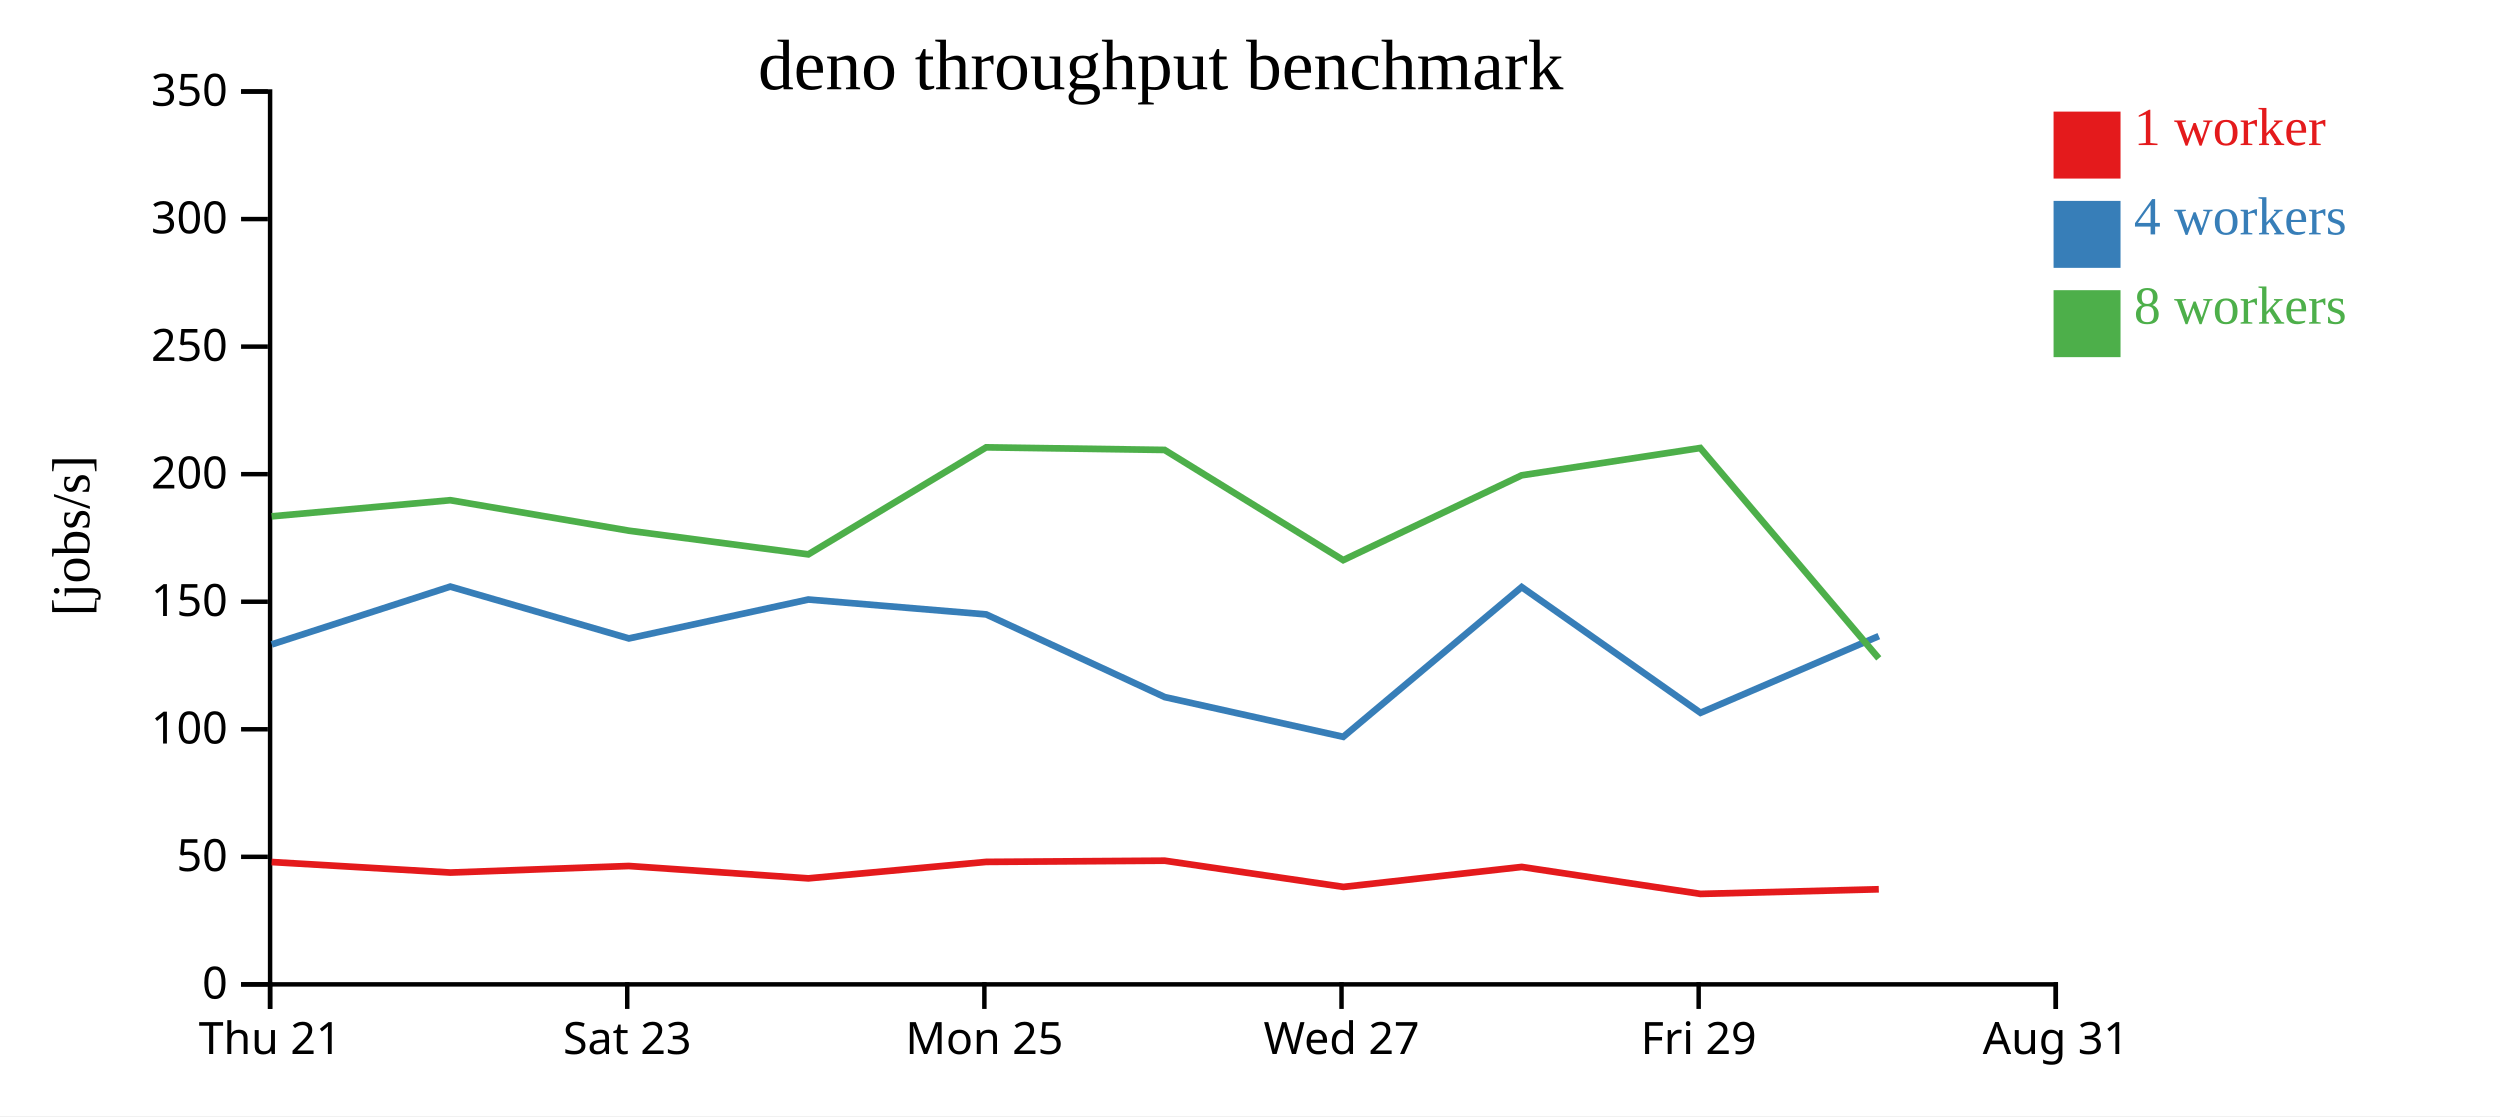
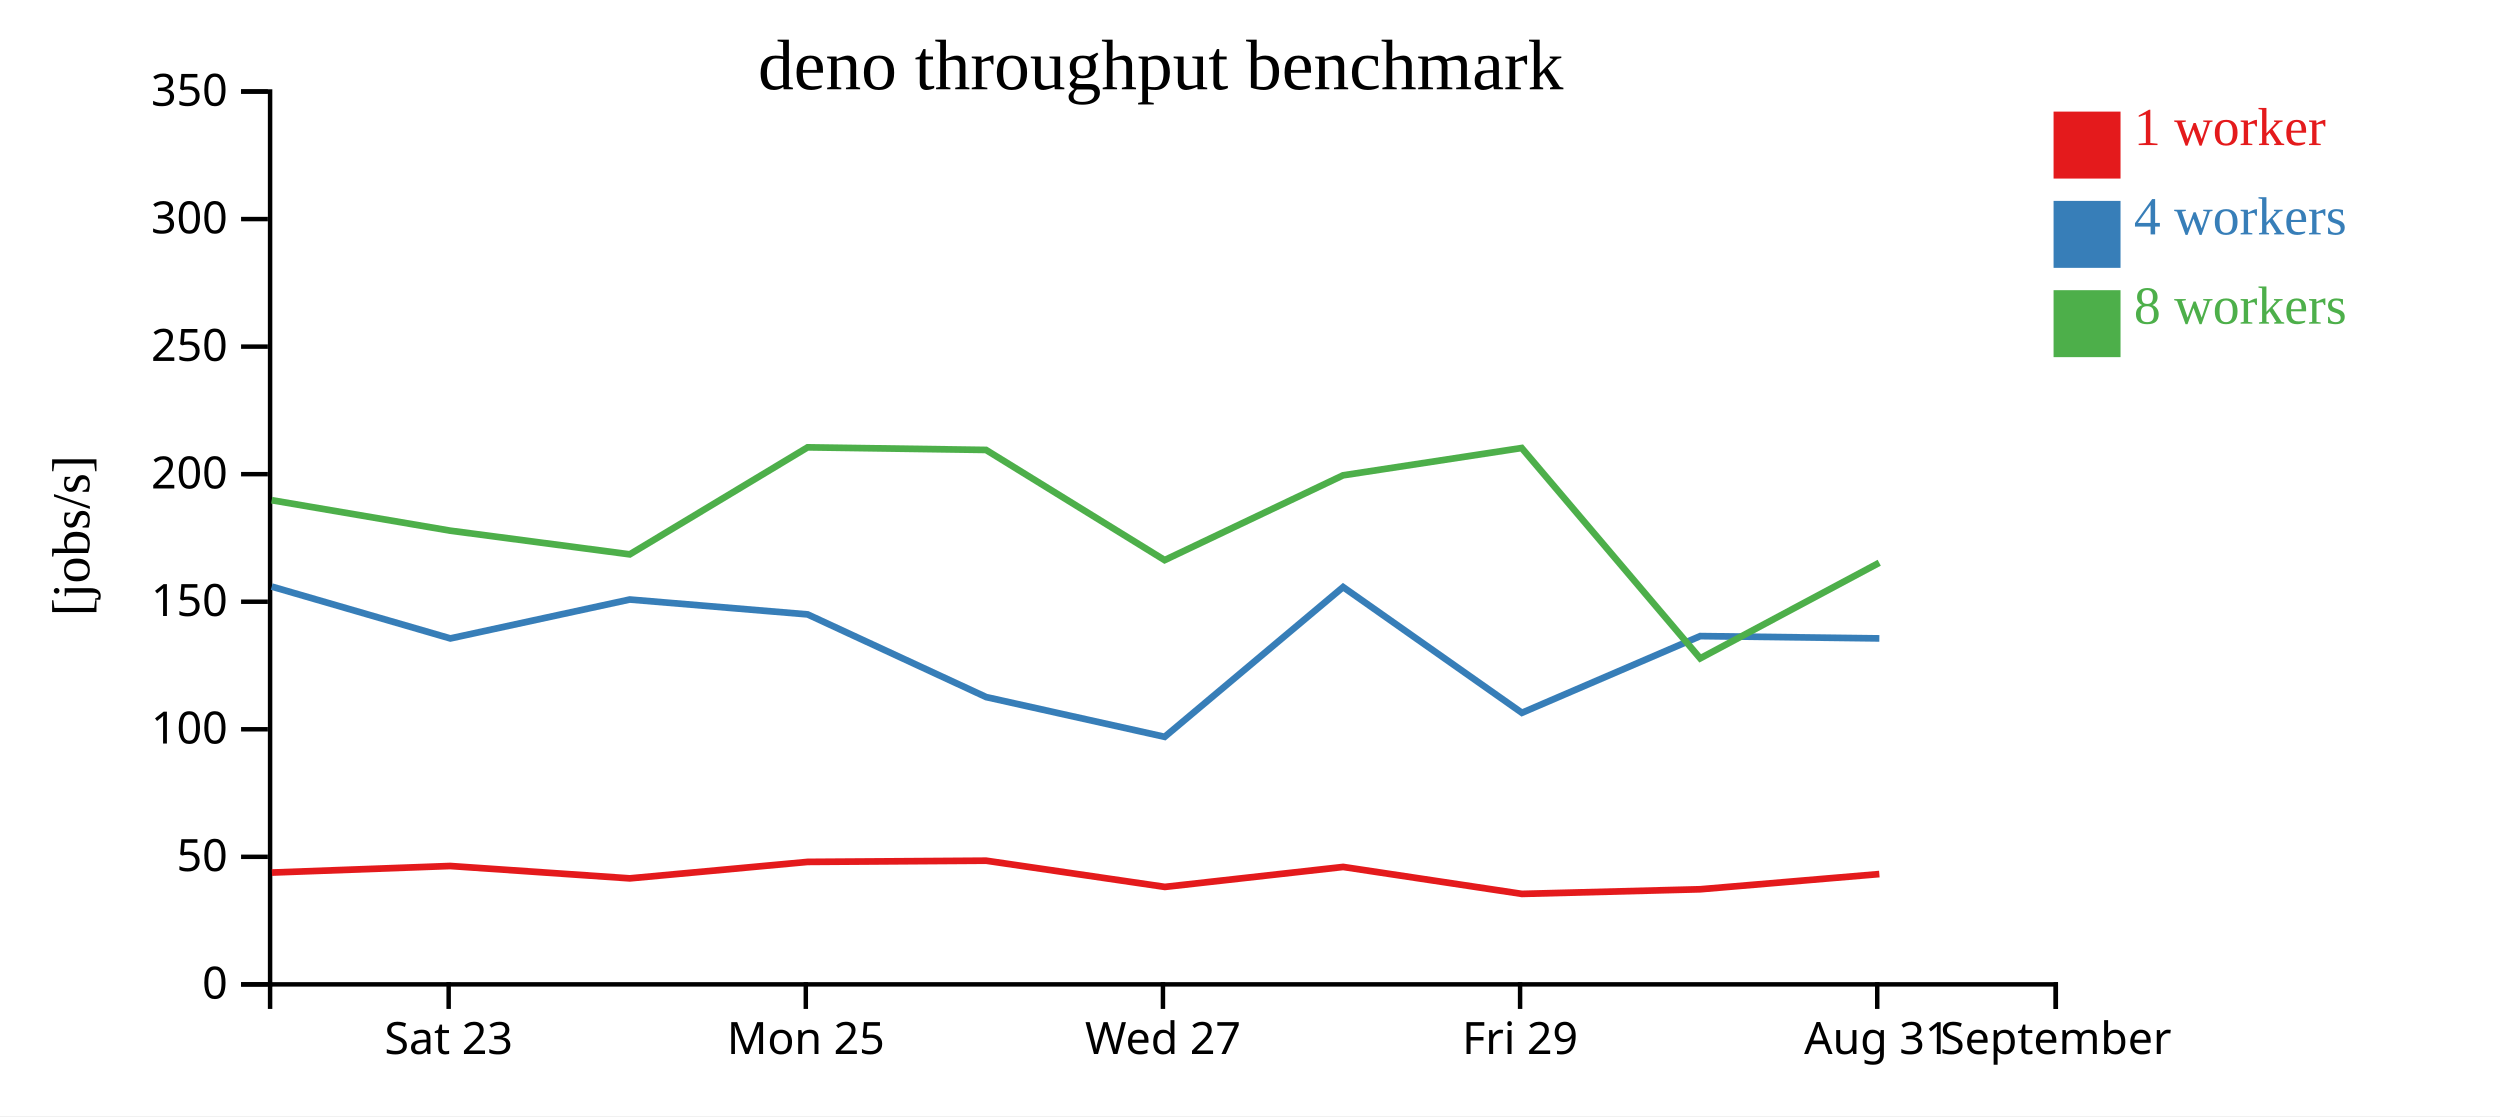
<svg xmlns="http://www.w3.org/2000/svg" width="560" height="250">
  <rect width="100%" height="100%" fill="white" />
  <g transform="translate(60,20)">
    <g transform="translate(0,200)" fill="none" font-size="10" font-family="sans-serif" text-anchor="middle">
      <path class="domain" stroke="currentColor" d="M0.5,6V0.5H400.5V6" />
-       <g class="tick" opacity="1" transform="translate(0.5,0)">
-         <line stroke="currentColor" y2="6" />
-         <text fill="currentColor" y="9" dy="0.71em">Thu 21</text>
-       </g>
-       <g class="tick" opacity="1" transform="translate(80.5,0)">
+       <g class="tick" opacity="1" transform="translate(40.5,0)">
        <line stroke="currentColor" y2="6" />
        <text fill="currentColor" y="9" dy="0.71em">Sat 23</text>
      </g>
-       <g class="tick" opacity="1" transform="translate(160.5,0)">
+       <g class="tick" opacity="1" transform="translate(120.5,0)">
        <line stroke="currentColor" y2="6" />
        <text fill="currentColor" y="9" dy="0.71em">Mon 25</text>
      </g>
-       <g class="tick" opacity="1" transform="translate(240.5,0)">
+       <g class="tick" opacity="1" transform="translate(200.5,0)">
        <line stroke="currentColor" y2="6" />
        <text fill="currentColor" y="9" dy="0.71em">Wed 27</text>
      </g>
-       <g class="tick" opacity="1" transform="translate(320.5,0)">
+       <g class="tick" opacity="1" transform="translate(280.5,0)">
        <line stroke="currentColor" y2="6" />
        <text fill="currentColor" y="9" dy="0.71em">Fri 29</text>
      </g>
+       <g class="tick" opacity="1" transform="translate(360.5,0)">
+         <line stroke="currentColor" y2="6" />
+         <text fill="currentColor" y="9" dy="0.71em">Aug 31</text>
+       </g>
      <g class="tick" opacity="1" transform="translate(400.5,0)">
        <line stroke="currentColor" y2="6" />
-         <text fill="currentColor" y="9" dy="0.71em">Aug 31</text>
+         <text fill="currentColor" y="9" dy="0.71em">September</text>
      </g>
    </g>
    <g fill="none" font-size="10" font-family="sans-serif" text-anchor="end">
      <path class="domain" stroke="currentColor" d="M-6,200.5H0.5V0.5H-6" />
      <g class="tick" opacity="1" transform="translate(0,200.5)">
        <line stroke="currentColor" x2="-6" />
        <text fill="currentColor" x="-9" dy="0.32em">0</text>
      </g>
      <g class="tick" opacity="1" transform="translate(0,171.9286)">
        <line stroke="currentColor" x2="-6" />
        <text fill="currentColor" x="-9" dy="0.32em">50</text>
      </g>
      <g class="tick" opacity="1" transform="translate(0,143.3571)">
        <line stroke="currentColor" x2="-6" />
        <text fill="currentColor" x="-9" dy="0.32em">100</text>
      </g>
      <g class="tick" opacity="1" transform="translate(0,114.7857)">
        <line stroke="currentColor" x2="-6" />
        <text fill="currentColor" x="-9" dy="0.32em">150</text>
      </g>
      <g class="tick" opacity="1" transform="translate(0,86.21429)">
        <line stroke="currentColor" x2="-6" />
        <text fill="currentColor" x="-9" dy="0.32em">200</text>
      </g>
      <g class="tick" opacity="1" transform="translate(0,57.64286)">
        <line stroke="currentColor" x2="-6" />
        <text fill="currentColor" x="-9" dy="0.32em">250</text>
      </g>
      <g class="tick" opacity="1" transform="translate(0,29.07143)">
        <line stroke="currentColor" x2="-6" />
        <text fill="currentColor" x="-9" dy="0.32em">300</text>
      </g>
      <g class="tick" opacity="1" transform="translate(0,0.5)">
        <line stroke="currentColor" x2="-6" />
        <text fill="currentColor" x="-9" dy="0.32em">350</text>
      </g>
    </g>
    <text text-anchor="middle" style="font-size: 12px" transform="rotate(-90)" y="-40" x="-100">[jobs/s]</text>
    <text text-anchor="middle" style="font-size: 16px" y="0" x="200">deno throughput benchmark</text>
-     <path class="line" fill="none" stroke="#e41a1c" stroke-width="1.5" d="M0.846,173.094L40.908,175.454L80.851,173.983L121.071,176.754L160.912,173.066L200.887,172.794L240.93,178.668L280.867,174.195L320.91,180.234L360.851,179.197" />
-     <path class="line" fill="none" stroke="#377eb8" stroke-width="1.5" d="M0.874,124.347L40.868,111.397L80.876,123.009L121.058,114.294L160.91,117.63L200.906,136.148L240.885,145.051L280.859,111.507L320.909,139.668L360.855,122.487" />
-     <path class="line" fill="none" stroke="#4daf4a" stroke-width="1.5" d="M0.849,95.661L40.863,92.047L80.858,98.874L121.07,104.176L160.908,80.204L200.871,80.787L240.876,105.466L280.848,86.471L320.86,80.354L360.843,127.471" />
+     <path class="line" fill="none" stroke="#e41a1c" stroke-width="1.5" d="M0.908,175.454L40.851,173.983L81.071,176.754L120.912,173.066L160.887,172.794L200.93,178.668L240.867,174.195L280.91,180.234L320.851,179.197L360.972,175.791" />
+     <path class="line" fill="none" stroke="#377eb8" stroke-width="1.5" d="M0.868,111.397L40.876,123.009L81.058,114.294L120.91,117.63L160.906,136.148L200.885,145.051L240.859,111.507L280.909,139.668L320.855,122.487L360.974,123.002" />
+     <path class="line" fill="none" stroke="#4daf4a" stroke-width="1.5" d="M0.863,92.047L40.858,98.874L81.07,104.176L120.908,80.204L160.871,80.787L200.876,105.466L240.848,86.471L280.86,80.354L320.843,127.471L360.948,106.056" />
    <rect class="dot" x="400" y="5" width="15" height="15" style="fill: #e41a1c;" />
    <rect class="dot" x="400" y="25" width="15" height="15" style="fill: #377eb8;" />
    <rect class="dot" x="400" y="45" width="15" height="15" style="fill: #4daf4a;" />
    <text class="label" x="418" y="12.5" style="fill: #e41a1c; alignment-baseline: middle;" text-anchor="left">1 worker</text>
    <text class="label" x="418" y="32.5" style="fill: #377eb8; alignment-baseline: middle;" text-anchor="left">4 workers</text>
    <text class="label" x="418" y="52.5" style="fill: #4daf4a; alignment-baseline: middle;" text-anchor="left">8 workers</text>
  </g>
</svg>
